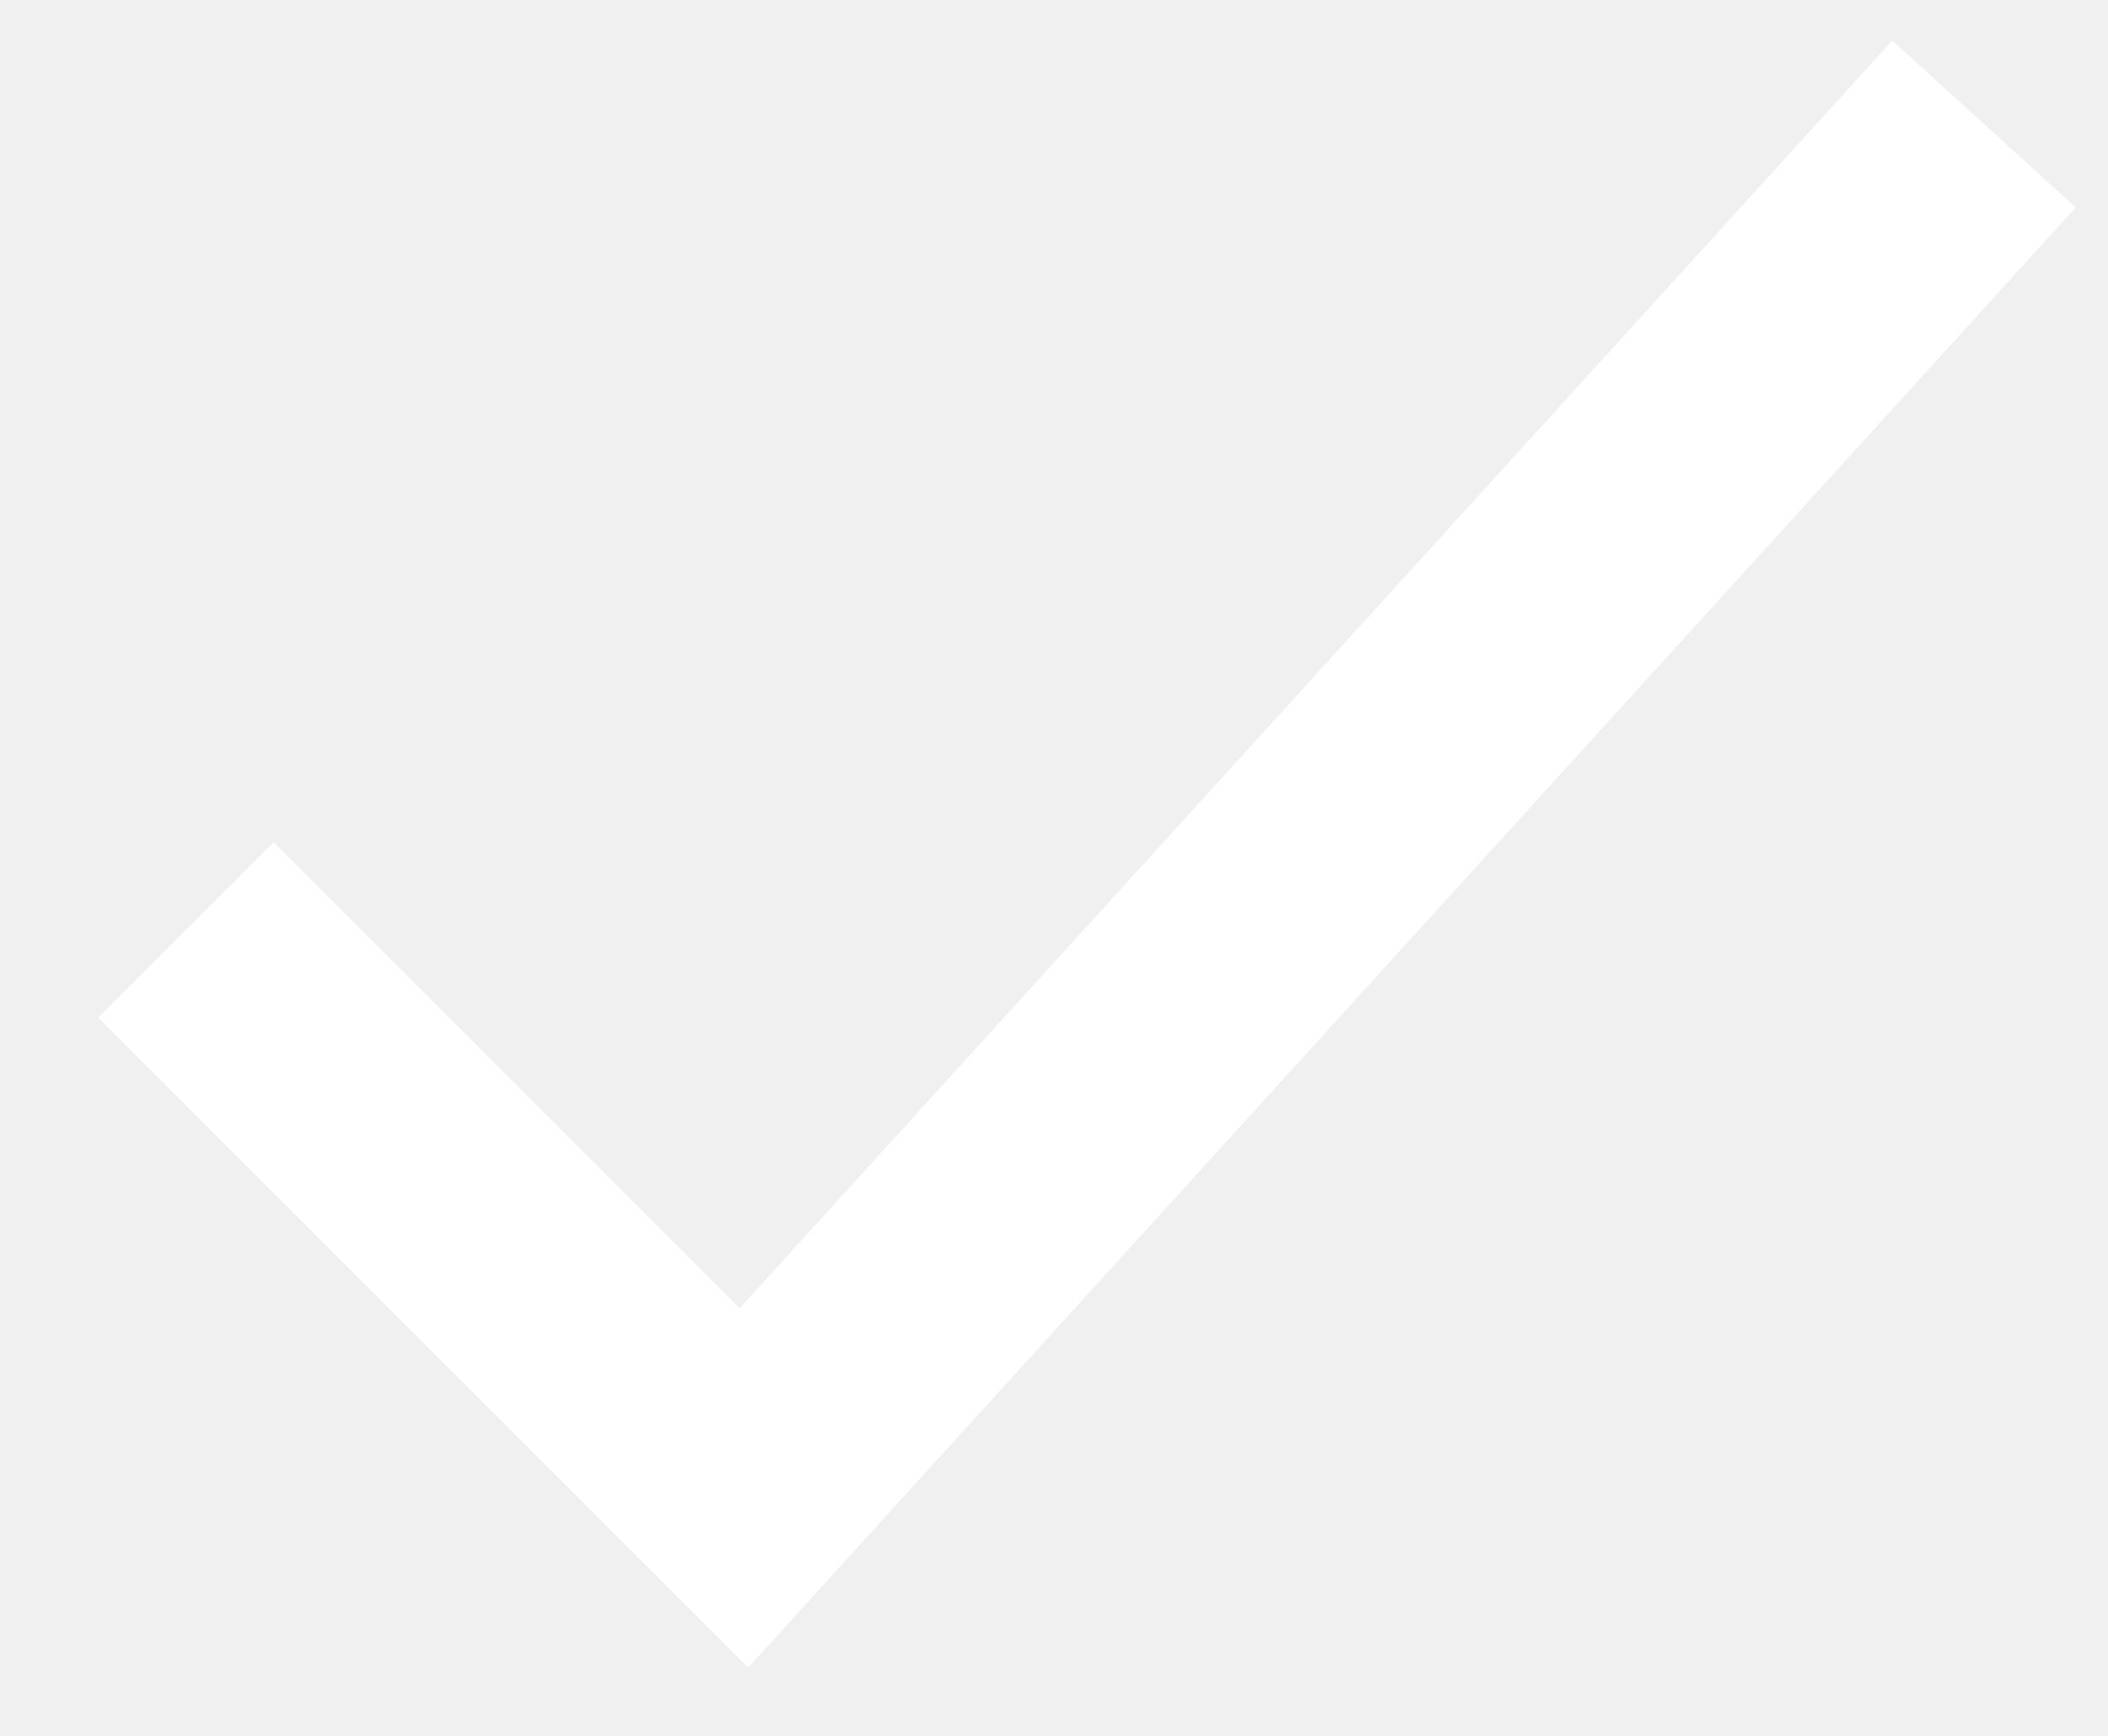
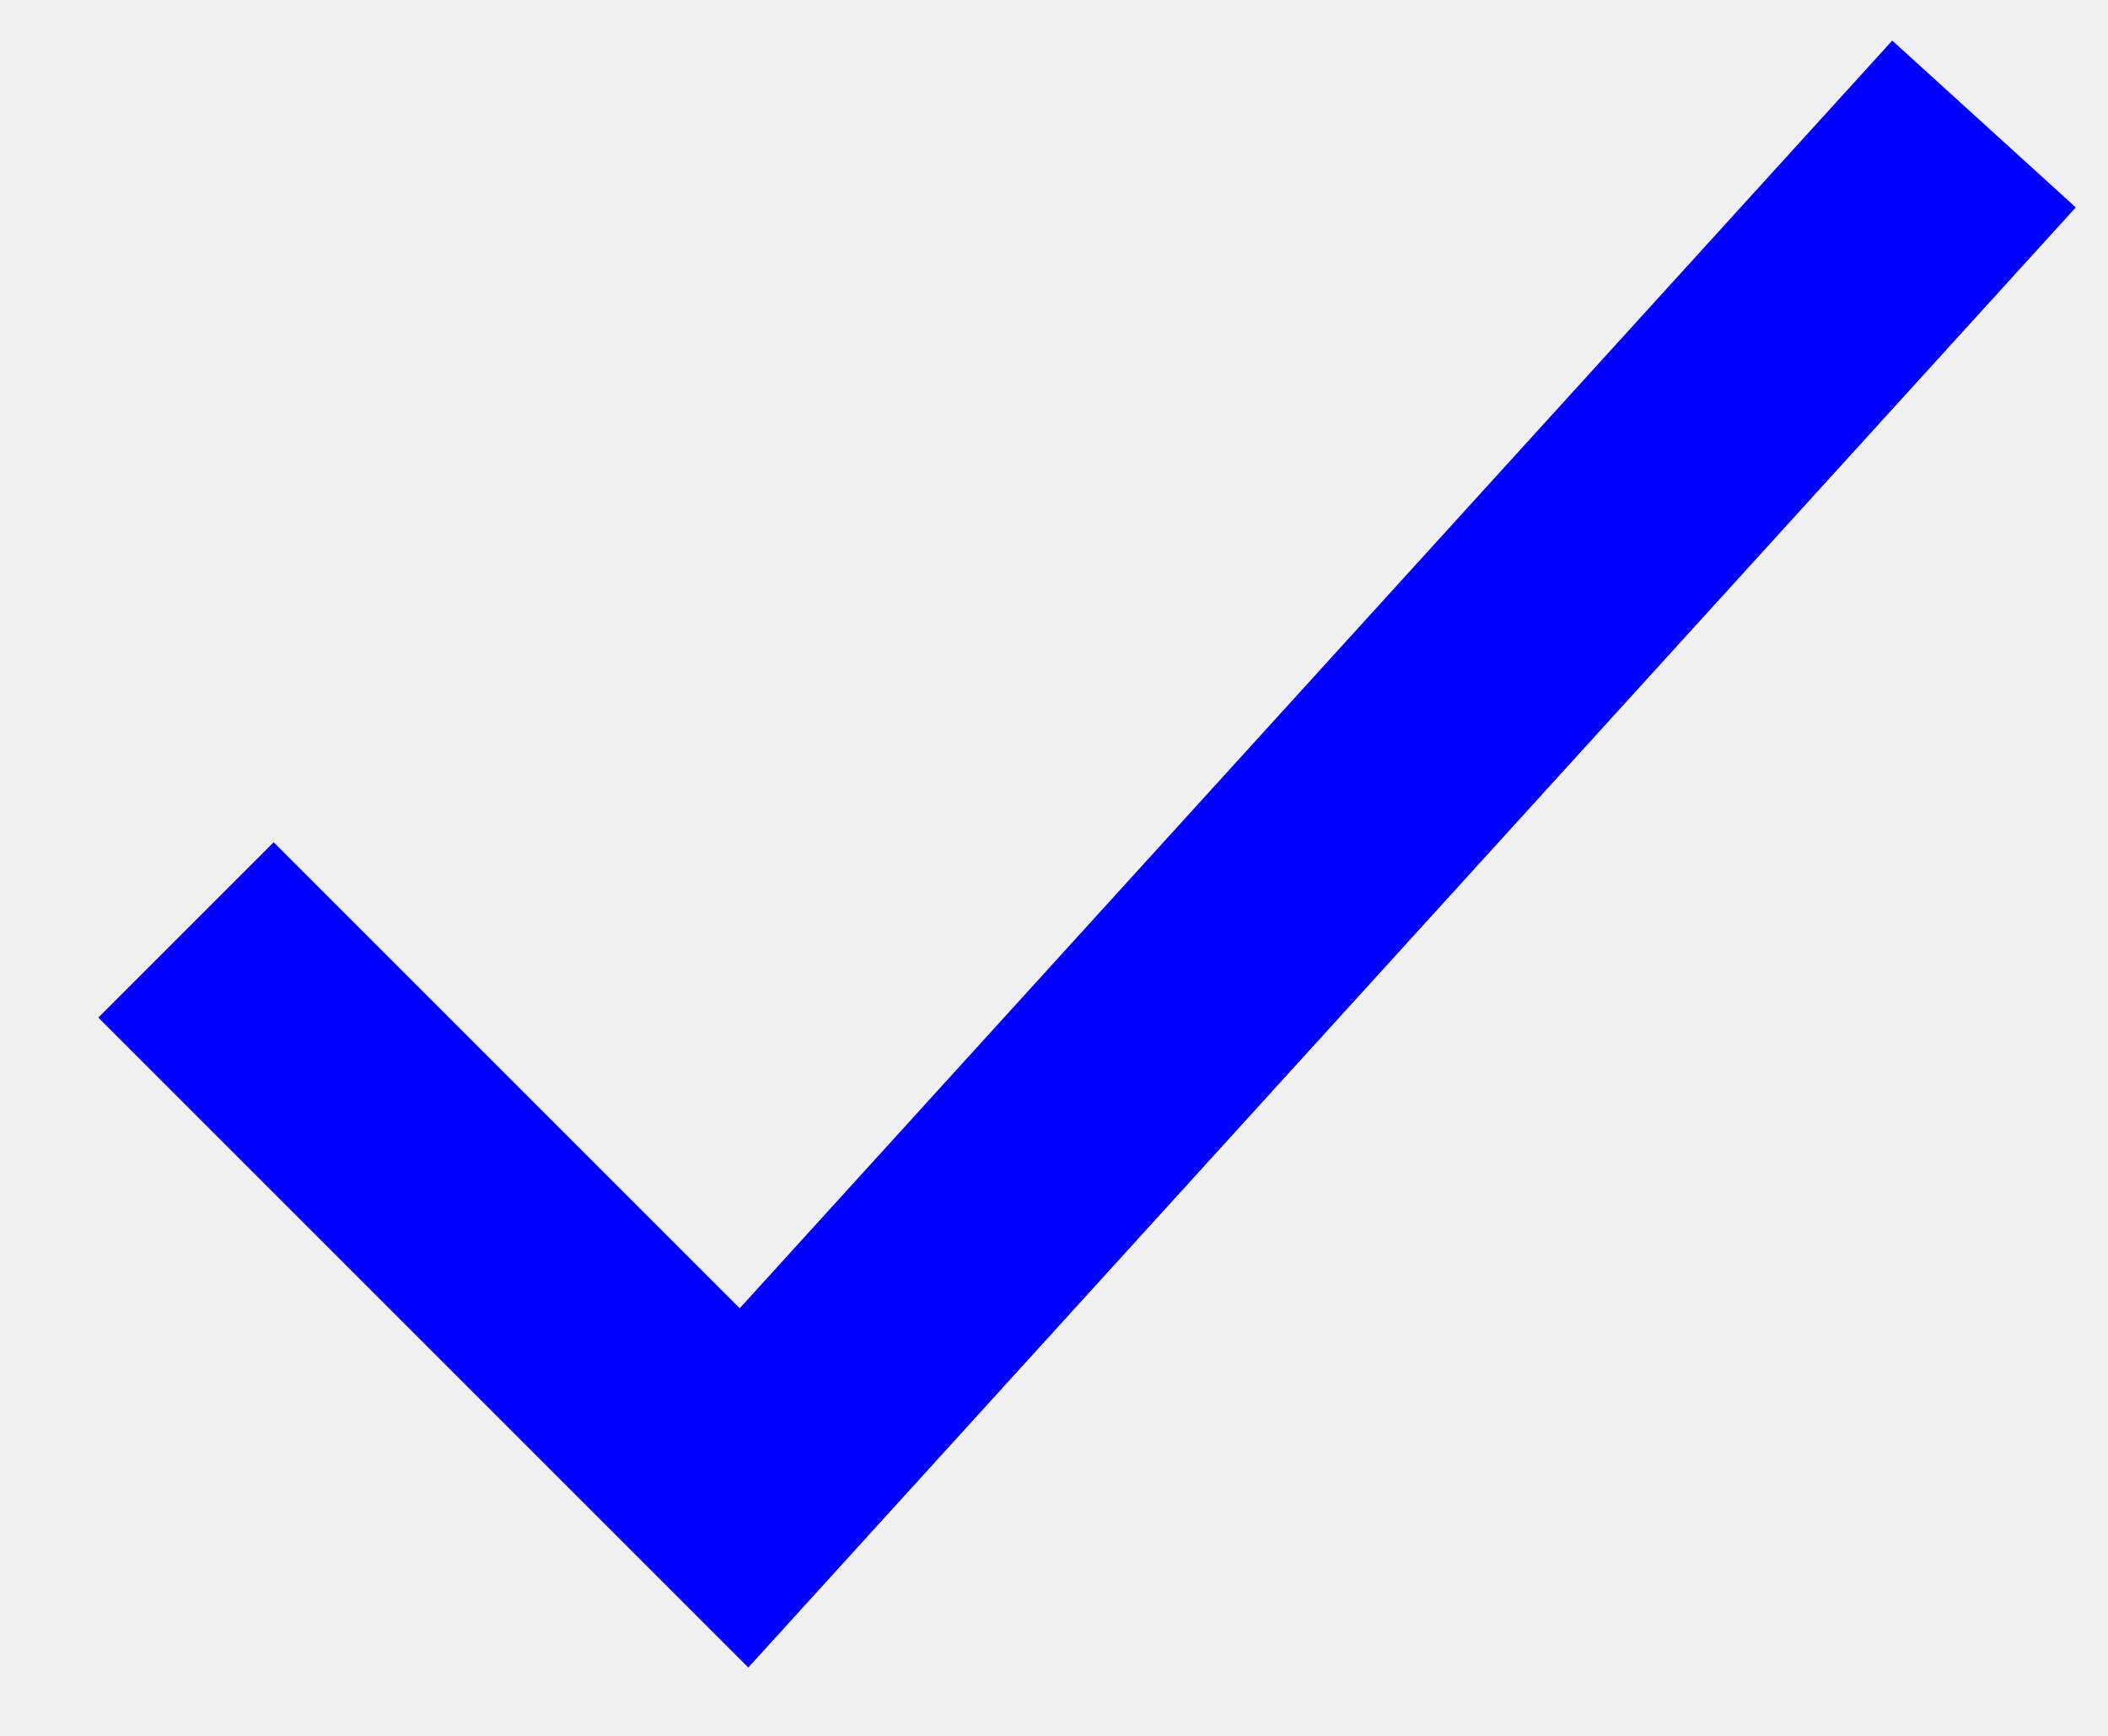
<svg xmlns="http://www.w3.org/2000/svg" width="17" height="14" viewBox="0 0 17 14" fill="none">
-   <path d="M1.5 7.5L6 12L16 1" stroke="white" stroke-width="2" />
+   <path d="M1.5 7.5L6 12L16 1" stroke="blue" stroke-width="2" />
</svg>
